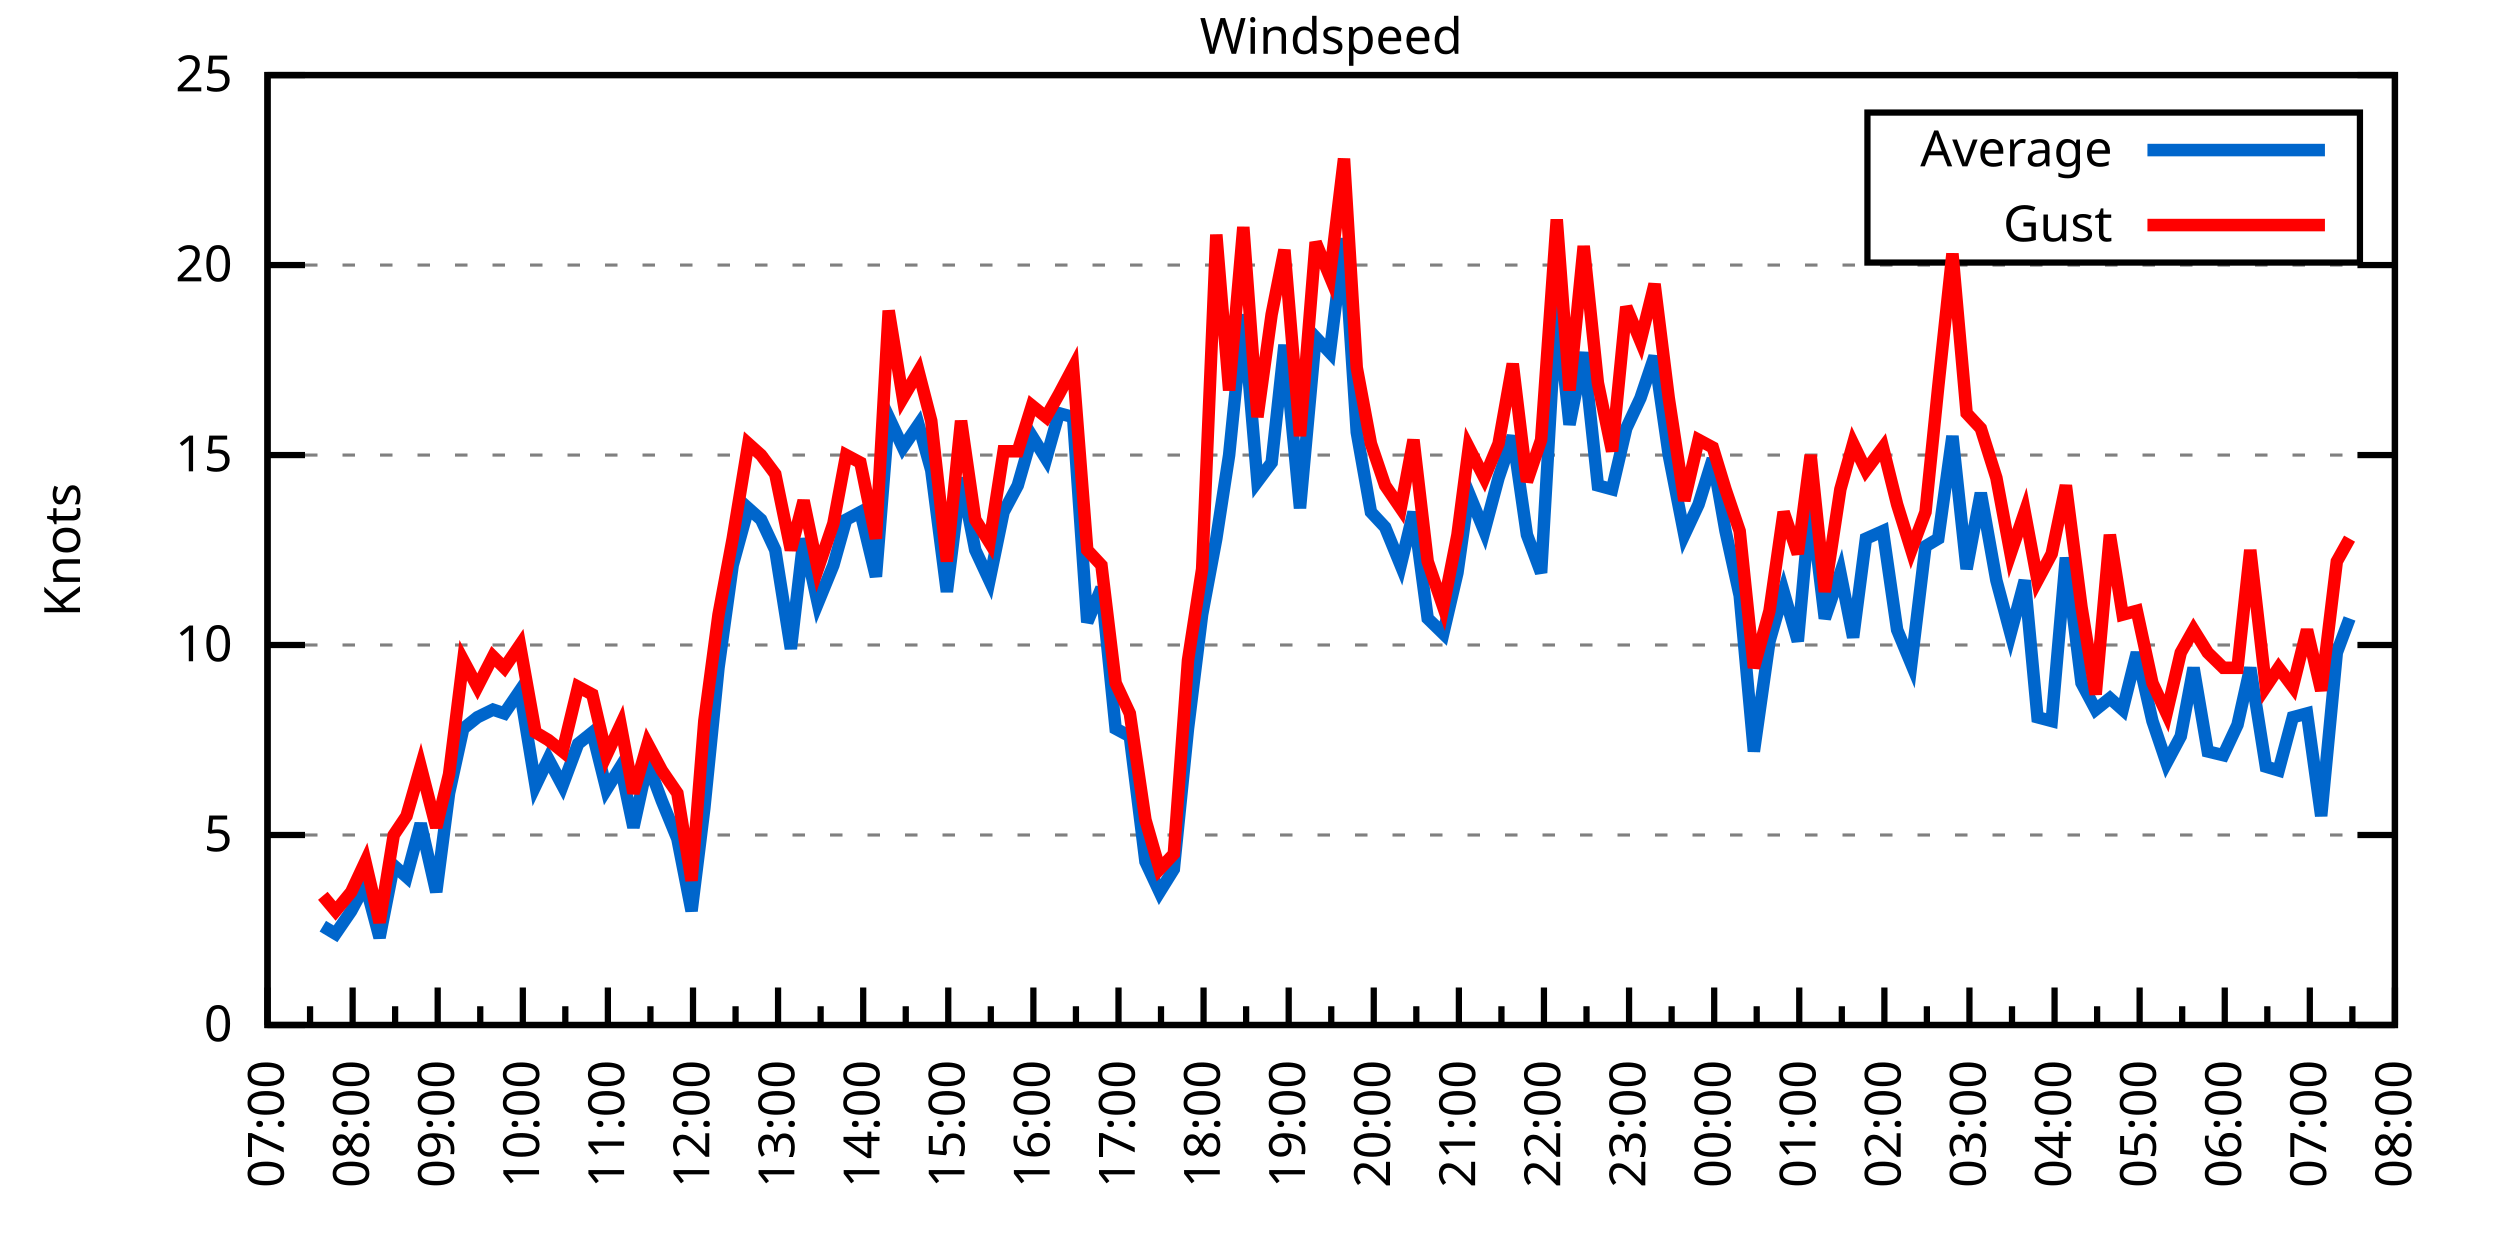
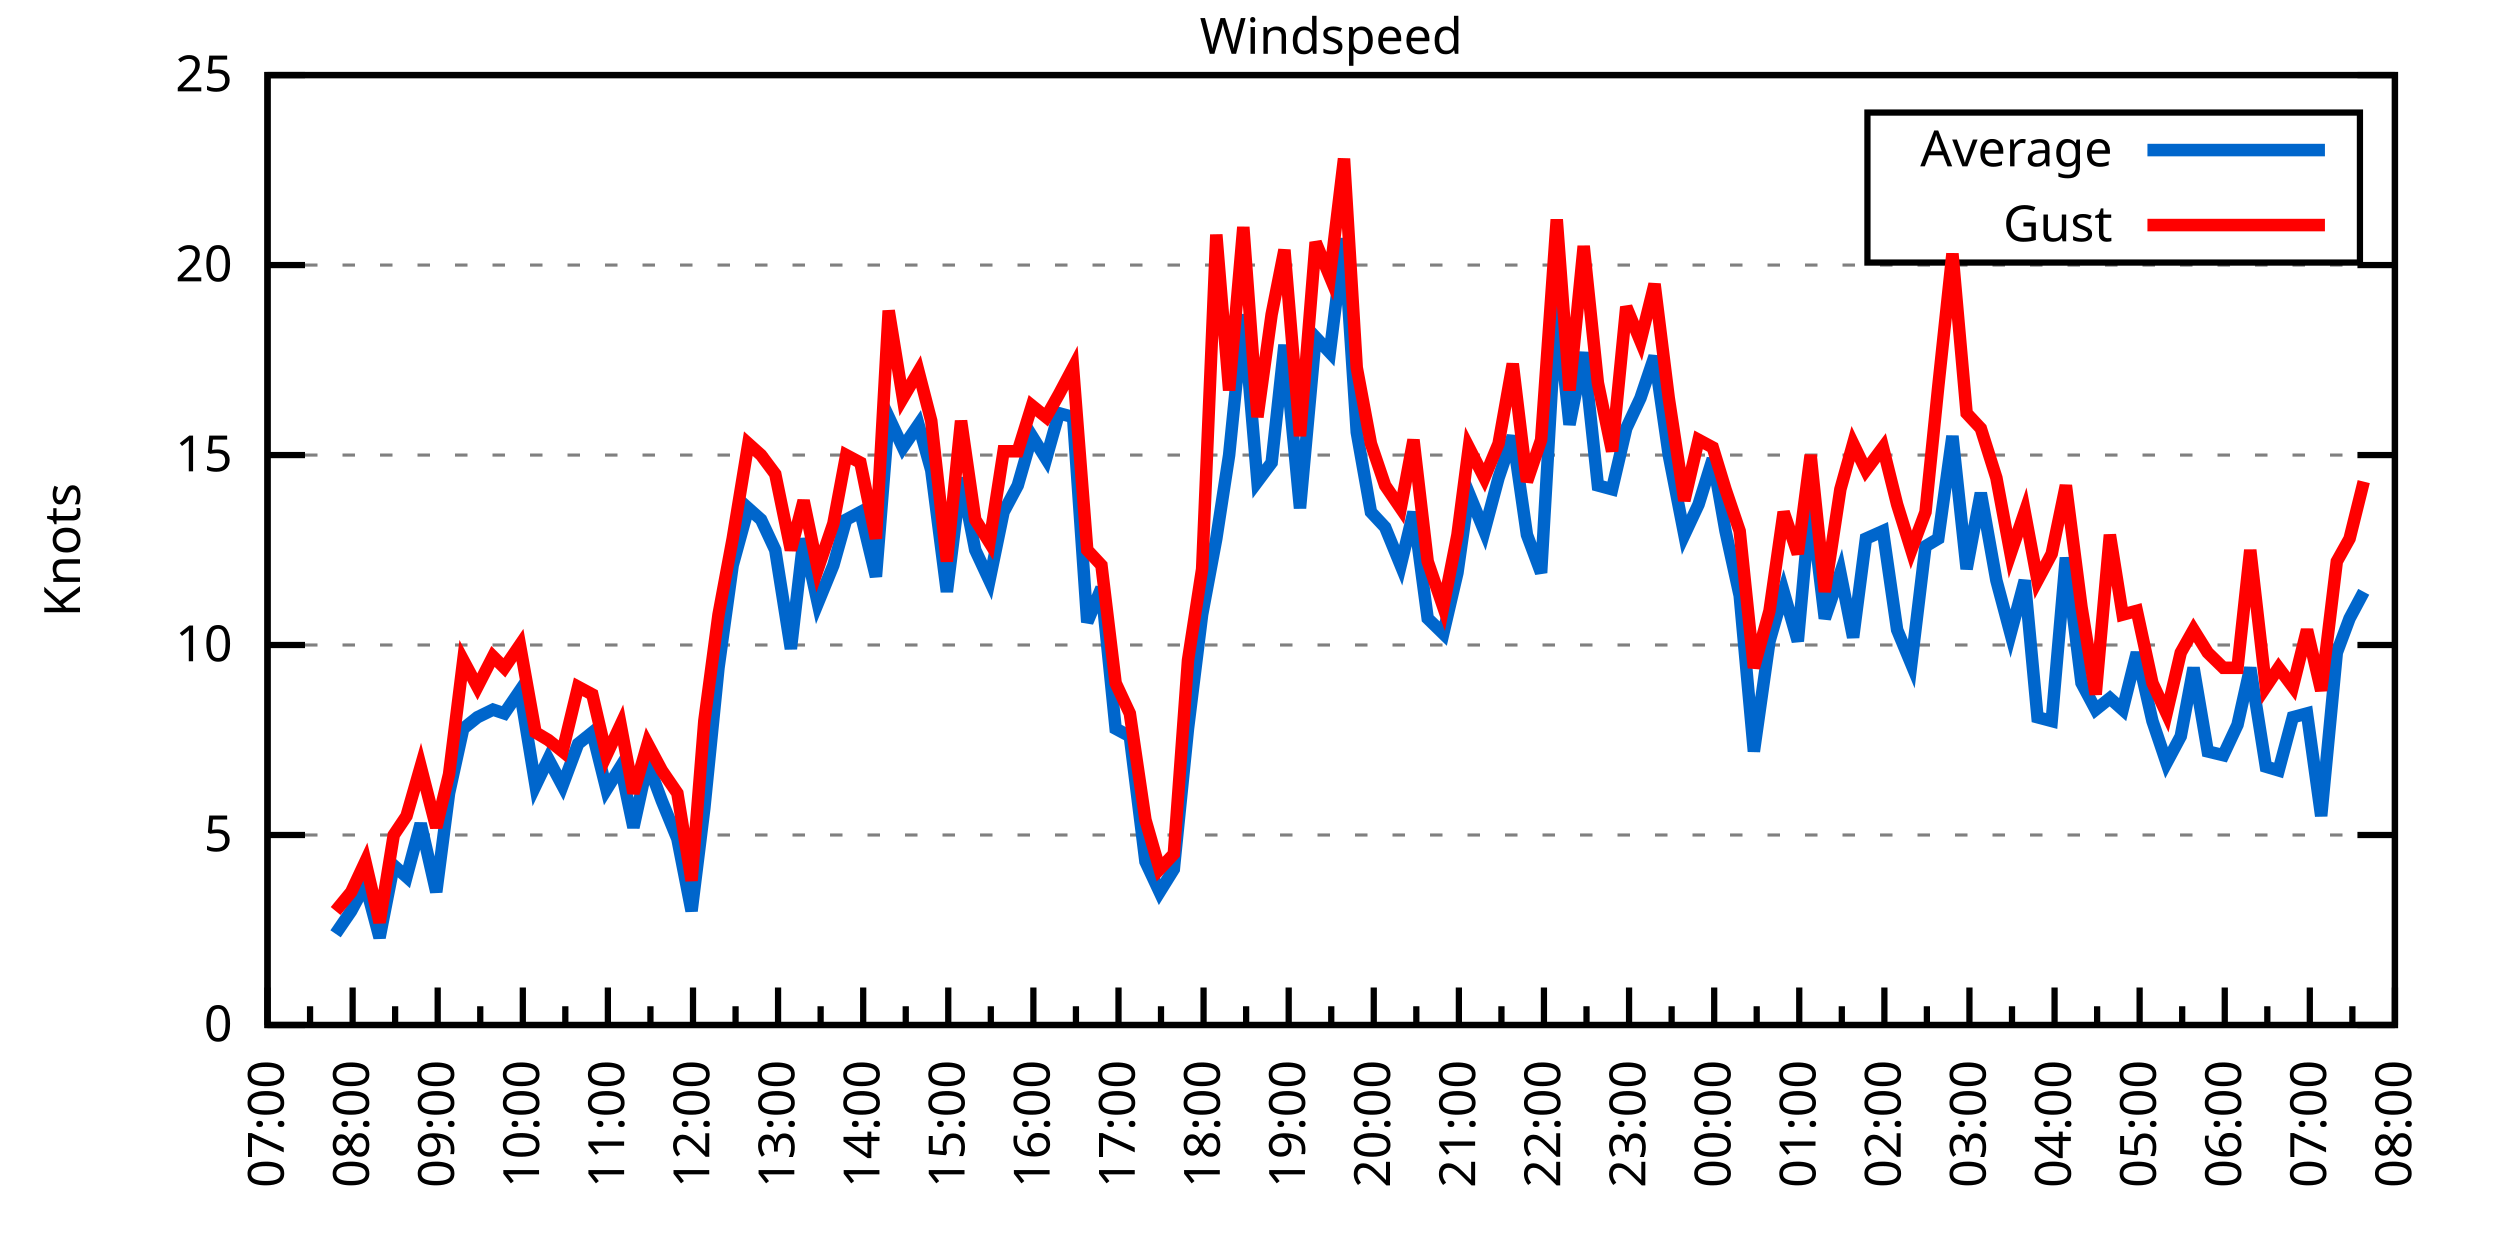
<svg xmlns="http://www.w3.org/2000/svg" xmlns:xlink="http://www.w3.org/1999/xlink" width="400" height="200" viewBox="0 0 400 200">
  <g id="gnuplot_canvas">
    <rect x="0" y="0" width="400" height="200" fill="none" />
    <defs>
      <circle id="gpDot" r="0.5" stroke-width="0.5" stroke="currentColor" />
      <path id="gpPt0" stroke-width="0.333" stroke="currentColor" d="M-1,0 h2 M0,-1 v2" />
      <path id="gpPt1" stroke-width="0.333" stroke="currentColor" d="M-1,-1 L1,1 M1,-1 L-1,1" />
      <path id="gpPt2" stroke-width="0.333" stroke="currentColor" d="M-1,0 L1,0 M0,-1 L0,1 M-1,-1 L1,1 M-1,1 L1,-1" />
      <rect id="gpPt3" stroke-width="0.333" stroke="currentColor" x="-1" y="-1" width="2" height="2" />
      <rect id="gpPt4" stroke-width="0.333" stroke="currentColor" fill="currentColor" x="-1" y="-1" width="2" height="2" />
      <circle id="gpPt5" stroke-width="0.333" stroke="currentColor" cx="0" cy="0" r="1" />
      <use xlink:href="#gpPt5" id="gpPt6" fill="currentColor" stroke="none" />
      <path id="gpPt7" stroke-width="0.333" stroke="currentColor" d="M0,-1.33 L-1.33,0.67 L1.33,0.67 z" />
      <use xlink:href="#gpPt7" id="gpPt8" fill="currentColor" stroke="none" />
      <use xlink:href="#gpPt7" id="gpPt9" stroke="currentColor" transform="rotate(180)" />
      <use xlink:href="#gpPt9" id="gpPt10" fill="currentColor" stroke="none" />
      <use xlink:href="#gpPt3" id="gpPt11" stroke="currentColor" transform="rotate(45)" />
      <use xlink:href="#gpPt11" id="gpPt12" fill="currentColor" stroke="none" />
      <path id="gpPt13" stroke-width="0.333" stroke="currentColor" d="M0,1.330 L1.265,0.411 L0.782,-1.067 L-0.782,-1.076 L-1.265,0.411 z" />
      <use xlink:href="#gpPt13" id="gpPt14" fill="currentColor" stroke="none" />
      <filter id="textbox" filterUnits="objectBoundingBox" x="0" y="0" height="1" width="1">
        <feFlood flood-color="white" flood-opacity="1" result="bgnd" />
        <feComposite in="SourceGraphic" in2="bgnd" operator="atop" />
      </filter>
      <filter id="greybox" filterUnits="objectBoundingBox" x="0" y="0" height="1" width="1">
        <feFlood flood-color="lightgrey" flood-opacity="1" result="grey" />
        <feComposite in="SourceGraphic" in2="grey" operator="atop" />
      </filter>
    </defs>
    <g fill="none" color="white" stroke="currentColor" stroke-width="1.00" stroke-linecap="butt" stroke-linejoin="miter">
</g>
    <g fill="none" color="black" stroke="currentColor" stroke-width="1.00" stroke-linecap="butt" stroke-linejoin="miter">
      <g stroke="none" shape-rendering="crispEdges">
        <polygon fill="rgb(255, 255, 255)" points="42.80,164.00 383.18,164.00 383.18,12.02 42.80,12.02 " />
      </g>
    </g>
    <g fill="none" color="black" stroke="currentColor" stroke-width="1.00" stroke-linecap="butt" stroke-linejoin="miter">
</g>
    <g fill="none" color="black" stroke="black" stroke-width="0.50" stroke-linecap="butt" stroke-linejoin="miter">
</g>
    <g fill="none" color="gray" stroke="currentColor" stroke-width="0.50" stroke-linecap="butt" stroke-linejoin="miter">
      <path stroke="gray" stroke-dasharray="2,4" class="gridline" d="M42.80,164.00 L383.19,164.00  " />
    </g>
    <g fill="none" color="gray" stroke="gray" stroke-width="1.00" stroke-linecap="butt" stroke-linejoin="miter">
</g>
    <g fill="none" color="black" stroke="currentColor" stroke-width="1.00" stroke-linecap="butt" stroke-linejoin="miter">
      <path stroke="black" d="M42.80,164.00 L48.80,164.00 M383.19,164.00 L377.19,164.00  " />
      <g transform="translate(37.20,166.60)" stroke="none" fill="black" font-family="Sans" font-size="8.00" text-anchor="end">
        <text>
          <tspan font-family="Sans"> 0</tspan>
        </text>
      </g>
    </g>
    <g fill="none" color="black" stroke="currentColor" stroke-width="1.00" stroke-linecap="butt" stroke-linejoin="miter">
</g>
    <g fill="none" color="black" stroke="black" stroke-width="0.50" stroke-linecap="butt" stroke-linejoin="miter">
</g>
    <g fill="none" color="gray" stroke="currentColor" stroke-width="0.50" stroke-linecap="butt" stroke-linejoin="miter">
      <path stroke="gray" stroke-dasharray="2,4" class="gridline" d="M42.80,133.60 L383.19,133.60  " />
    </g>
    <g fill="none" color="gray" stroke="gray" stroke-width="1.00" stroke-linecap="butt" stroke-linejoin="miter">
</g>
    <g fill="none" color="black" stroke="currentColor" stroke-width="1.00" stroke-linecap="butt" stroke-linejoin="miter">
      <path stroke="black" d="M42.80,133.60 L48.80,133.60 M383.19,133.60 L377.19,133.60  " />
      <g transform="translate(37.20,136.20)" stroke="none" fill="black" font-family="Sans" font-size="8.00" text-anchor="end">
        <text>
          <tspan font-family="Sans"> 5</tspan>
        </text>
      </g>
    </g>
    <g fill="none" color="black" stroke="currentColor" stroke-width="1.00" stroke-linecap="butt" stroke-linejoin="miter">
</g>
    <g fill="none" color="black" stroke="black" stroke-width="0.50" stroke-linecap="butt" stroke-linejoin="miter">
</g>
    <g fill="none" color="gray" stroke="currentColor" stroke-width="0.50" stroke-linecap="butt" stroke-linejoin="miter">
      <path stroke="gray" stroke-dasharray="2,4" class="gridline" d="M42.80,103.20 L383.19,103.20  " />
    </g>
    <g fill="none" color="gray" stroke="gray" stroke-width="1.00" stroke-linecap="butt" stroke-linejoin="miter">
</g>
    <g fill="none" color="black" stroke="currentColor" stroke-width="1.00" stroke-linecap="butt" stroke-linejoin="miter">
      <path stroke="black" d="M42.80,103.20 L48.80,103.20 M383.19,103.20 L377.19,103.20  " />
      <g transform="translate(37.20,105.80)" stroke="none" fill="black" font-family="Sans" font-size="8.00" text-anchor="end">
        <text>
          <tspan font-family="Sans"> 10</tspan>
        </text>
      </g>
    </g>
    <g fill="none" color="black" stroke="currentColor" stroke-width="1.00" stroke-linecap="butt" stroke-linejoin="miter">
</g>
    <g fill="none" color="black" stroke="black" stroke-width="0.50" stroke-linecap="butt" stroke-linejoin="miter">
</g>
    <g fill="none" color="gray" stroke="currentColor" stroke-width="0.50" stroke-linecap="butt" stroke-linejoin="miter">
      <path stroke="gray" stroke-dasharray="2,4" class="gridline" d="M42.80,72.81 L383.19,72.81  " />
    </g>
    <g fill="none" color="gray" stroke="gray" stroke-width="1.00" stroke-linecap="butt" stroke-linejoin="miter">
</g>
    <g fill="none" color="black" stroke="currentColor" stroke-width="1.00" stroke-linecap="butt" stroke-linejoin="miter">
      <path stroke="black" d="M42.80,72.81 L48.80,72.81 M383.19,72.81 L377.19,72.81  " />
      <g transform="translate(37.20,75.41)" stroke="none" fill="black" font-family="Sans" font-size="8.00" text-anchor="end">
        <text>
          <tspan font-family="Sans"> 15</tspan>
        </text>
      </g>
    </g>
    <g fill="none" color="black" stroke="currentColor" stroke-width="1.00" stroke-linecap="butt" stroke-linejoin="miter">
</g>
    <g fill="none" color="black" stroke="black" stroke-width="0.50" stroke-linecap="butt" stroke-linejoin="miter">
</g>
    <g fill="none" color="gray" stroke="currentColor" stroke-width="0.50" stroke-linecap="butt" stroke-linejoin="miter">
      <path stroke="gray" stroke-dasharray="2,4" class="gridline" d="M42.80,42.41 L383.19,42.41  " />
    </g>
    <g fill="none" color="gray" stroke="gray" stroke-width="1.00" stroke-linecap="butt" stroke-linejoin="miter">
</g>
    <g fill="none" color="black" stroke="currentColor" stroke-width="1.00" stroke-linecap="butt" stroke-linejoin="miter">
      <path stroke="black" d="M42.80,42.41 L48.80,42.41 M383.19,42.41 L377.19,42.41  " />
      <g transform="translate(37.20,45.01)" stroke="none" fill="black" font-family="Sans" font-size="8.00" text-anchor="end">
        <text>
          <tspan font-family="Sans"> 20</tspan>
        </text>
      </g>
    </g>
    <g fill="none" color="black" stroke="currentColor" stroke-width="1.00" stroke-linecap="butt" stroke-linejoin="miter">
</g>
    <g fill="none" color="black" stroke="black" stroke-width="0.50" stroke-linecap="butt" stroke-linejoin="miter">
</g>
    <g fill="none" color="gray" stroke="currentColor" stroke-width="0.50" stroke-linecap="butt" stroke-linejoin="miter">
      <path stroke="gray" stroke-dasharray="2,4" class="gridline" d="M42.80,12.01 L383.19,12.01  " />
    </g>
    <g fill="none" color="gray" stroke="gray" stroke-width="1.00" stroke-linecap="butt" stroke-linejoin="miter">
</g>
    <g fill="none" color="black" stroke="currentColor" stroke-width="1.00" stroke-linecap="butt" stroke-linejoin="miter">
      <path stroke="black" d="M42.80,12.01 L48.80,12.01 M383.19,12.01 L377.19,12.01  " />
      <g transform="translate(37.20,14.61)" stroke="none" fill="black" font-family="Sans" font-size="8.00" text-anchor="end">
        <text>
          <tspan font-family="Sans"> 25</tspan>
        </text>
      </g>
    </g>
    <g fill="none" color="black" stroke="currentColor" stroke-width="1.00" stroke-linecap="butt" stroke-linejoin="miter">
      <path stroke="black" d="M42.80,164.00 L42.80,158.00  " />
      <g transform="translate(45.40,169.60) rotate(270)" stroke="none" fill="black" font-family="Sans" font-size="8.00" text-anchor="end">
        <text>
          <tspan font-family="Sans">07:00</tspan>
        </text>
      </g>
    </g>
    <g fill="none" color="black" stroke="currentColor" stroke-width="1.00" stroke-linecap="butt" stroke-linejoin="miter">
      <path stroke="black" d="M49.61,164.00 L49.61,161.00 M56.42,164.00 L56.42,158.00  " />
      <g transform="translate(59.02,169.60) rotate(270)" stroke="none" fill="black" font-family="Sans" font-size="8.00" text-anchor="end">
        <text>
          <tspan font-family="Sans">08:00</tspan>
        </text>
      </g>
    </g>
    <g fill="none" color="black" stroke="currentColor" stroke-width="1.00" stroke-linecap="butt" stroke-linejoin="miter">
      <path stroke="black" d="M63.22,164.00 L63.22,161.00 M70.03,164.00 L70.03,158.00  " />
      <g transform="translate(72.63,169.60) rotate(270)" stroke="none" fill="black" font-family="Sans" font-size="8.00" text-anchor="end">
        <text>
          <tspan font-family="Sans">09:00</tspan>
        </text>
      </g>
    </g>
    <g fill="none" color="black" stroke="currentColor" stroke-width="1.00" stroke-linecap="butt" stroke-linejoin="miter">
      <path stroke="black" d="M76.84,164.00 L76.84,161.00 M83.65,164.00 L83.65,158.00  " />
      <g transform="translate(86.25,169.60) rotate(270)" stroke="none" fill="black" font-family="Sans" font-size="8.00" text-anchor="end">
        <text>
          <tspan font-family="Sans">10:00</tspan>
        </text>
      </g>
    </g>
    <g fill="none" color="black" stroke="currentColor" stroke-width="1.00" stroke-linecap="butt" stroke-linejoin="miter">
      <path stroke="black" d="M90.45,164.00 L90.45,161.00 M97.26,164.00 L97.26,158.00  " />
      <g transform="translate(99.86,169.60) rotate(270)" stroke="none" fill="black" font-family="Sans" font-size="8.00" text-anchor="end">
        <text>
          <tspan font-family="Sans">11:00</tspan>
        </text>
      </g>
    </g>
    <g fill="none" color="black" stroke="currentColor" stroke-width="1.00" stroke-linecap="butt" stroke-linejoin="miter">
      <path stroke="black" d="M104.07,164.00 L104.07,161.00 M110.88,164.00 L110.88,158.00  " />
      <g transform="translate(113.48,169.60) rotate(270)" stroke="none" fill="black" font-family="Sans" font-size="8.00" text-anchor="end">
        <text>
          <tspan font-family="Sans">12:00</tspan>
        </text>
      </g>
    </g>
    <g fill="none" color="black" stroke="currentColor" stroke-width="1.00" stroke-linecap="butt" stroke-linejoin="miter">
      <path stroke="black" d="M117.69,164.00 L117.69,161.00 M124.49,164.00 L124.49,158.00  " />
      <g transform="translate(127.09,169.60) rotate(270)" stroke="none" fill="black" font-family="Sans" font-size="8.00" text-anchor="end">
        <text>
          <tspan font-family="Sans">13:00</tspan>
        </text>
      </g>
    </g>
    <g fill="none" color="black" stroke="currentColor" stroke-width="1.00" stroke-linecap="butt" stroke-linejoin="miter">
      <path stroke="black" d="M131.30,164.00 L131.30,161.00 M138.11,164.00 L138.11,158.00  " />
      <g transform="translate(140.71,169.60) rotate(270)" stroke="none" fill="black" font-family="Sans" font-size="8.00" text-anchor="end">
        <text>
          <tspan font-family="Sans">14:00</tspan>
        </text>
      </g>
    </g>
    <g fill="none" color="black" stroke="currentColor" stroke-width="1.00" stroke-linecap="butt" stroke-linejoin="miter">
      <path stroke="black" d="M144.92,164.00 L144.92,161.00 M151.72,164.00 L151.72,158.00  " />
      <g transform="translate(154.32,169.60) rotate(270)" stroke="none" fill="black" font-family="Sans" font-size="8.00" text-anchor="end">
        <text>
          <tspan font-family="Sans">15:00</tspan>
        </text>
      </g>
    </g>
    <g fill="none" color="black" stroke="currentColor" stroke-width="1.00" stroke-linecap="butt" stroke-linejoin="miter">
      <path stroke="black" d="M158.53,164.00 L158.53,161.00 M165.34,164.00 L165.34,158.00  " />
      <g transform="translate(167.94,169.60) rotate(270)" stroke="none" fill="black" font-family="Sans" font-size="8.00" text-anchor="end">
        <text>
          <tspan font-family="Sans">16:00</tspan>
        </text>
      </g>
    </g>
    <g fill="none" color="black" stroke="currentColor" stroke-width="1.00" stroke-linecap="butt" stroke-linejoin="miter">
      <path stroke="black" d="M172.15,164.00 L172.15,161.00 M178.96,164.00 L178.96,158.00  " />
      <g transform="translate(181.56,169.60) rotate(270)" stroke="none" fill="black" font-family="Sans" font-size="8.00" text-anchor="end">
        <text>
          <tspan font-family="Sans">17:00</tspan>
        </text>
      </g>
    </g>
    <g fill="none" color="black" stroke="currentColor" stroke-width="1.00" stroke-linecap="butt" stroke-linejoin="miter">
      <path stroke="black" d="M185.76,164.00 L185.76,161.00 M192.57,164.00 L192.57,158.00  " />
      <g transform="translate(195.17,169.60) rotate(270)" stroke="none" fill="black" font-family="Sans" font-size="8.00" text-anchor="end">
        <text>
          <tspan font-family="Sans">18:00</tspan>
        </text>
      </g>
    </g>
    <g fill="none" color="black" stroke="currentColor" stroke-width="1.00" stroke-linecap="butt" stroke-linejoin="miter">
      <path stroke="black" d="M199.38,164.00 L199.38,161.00 M206.19,164.00 L206.19,158.00  " />
      <g transform="translate(208.79,169.60) rotate(270)" stroke="none" fill="black" font-family="Sans" font-size="8.00" text-anchor="end">
        <text>
          <tspan font-family="Sans">19:00</tspan>
        </text>
      </g>
    </g>
    <g fill="none" color="black" stroke="currentColor" stroke-width="1.00" stroke-linecap="butt" stroke-linejoin="miter">
      <path stroke="black" d="M213.00,164.00 L213.00,161.00 M219.80,164.00 L219.80,158.00  " />
      <g transform="translate(222.40,169.60) rotate(270)" stroke="none" fill="black" font-family="Sans" font-size="8.00" text-anchor="end">
        <text>
          <tspan font-family="Sans">20:00</tspan>
        </text>
      </g>
    </g>
    <g fill="none" color="black" stroke="currentColor" stroke-width="1.00" stroke-linecap="butt" stroke-linejoin="miter">
      <path stroke="black" d="M226.61,164.00 L226.61,161.00 M233.42,164.00 L233.42,158.00  " />
      <g transform="translate(236.02,169.60) rotate(270)" stroke="none" fill="black" font-family="Sans" font-size="8.00" text-anchor="end">
        <text>
          <tspan font-family="Sans">21:00</tspan>
        </text>
      </g>
    </g>
    <g fill="none" color="black" stroke="currentColor" stroke-width="1.00" stroke-linecap="butt" stroke-linejoin="miter">
      <path stroke="black" d="M240.23,164.00 L240.23,161.00 M247.03,164.00 L247.03,158.00  " />
      <g transform="translate(249.63,169.60) rotate(270)" stroke="none" fill="black" font-family="Sans" font-size="8.00" text-anchor="end">
        <text>
          <tspan font-family="Sans">22:00</tspan>
        </text>
      </g>
    </g>
    <g fill="none" color="black" stroke="currentColor" stroke-width="1.00" stroke-linecap="butt" stroke-linejoin="miter">
      <path stroke="black" d="M253.84,164.00 L253.84,161.00 M260.65,164.00 L260.65,158.00  " />
      <g transform="translate(263.25,169.60) rotate(270)" stroke="none" fill="black" font-family="Sans" font-size="8.00" text-anchor="end">
        <text>
          <tspan font-family="Sans">23:00</tspan>
        </text>
      </g>
    </g>
    <g fill="none" color="black" stroke="currentColor" stroke-width="1.00" stroke-linecap="butt" stroke-linejoin="miter">
      <path stroke="black" d="M267.46,164.00 L267.46,161.00 M274.27,164.00 L274.27,158.00  " />
      <g transform="translate(276.87,169.60) rotate(270)" stroke="none" fill="black" font-family="Sans" font-size="8.00" text-anchor="end">
        <text>
          <tspan font-family="Sans">00:00</tspan>
        </text>
      </g>
    </g>
    <g fill="none" color="black" stroke="currentColor" stroke-width="1.00" stroke-linecap="butt" stroke-linejoin="miter">
      <path stroke="black" d="M281.07,164.00 L281.07,161.00 M287.88,164.00 L287.88,158.00  " />
      <g transform="translate(290.48,169.60) rotate(270)" stroke="none" fill="black" font-family="Sans" font-size="8.00" text-anchor="end">
        <text>
          <tspan font-family="Sans">01:00</tspan>
        </text>
      </g>
    </g>
    <g fill="none" color="black" stroke="currentColor" stroke-width="1.00" stroke-linecap="butt" stroke-linejoin="miter">
      <path stroke="black" d="M294.69,164.00 L294.69,161.00 M301.50,164.00 L301.50,158.00  " />
      <g transform="translate(304.10,169.60) rotate(270)" stroke="none" fill="black" font-family="Sans" font-size="8.00" text-anchor="end">
        <text>
          <tspan font-family="Sans">02:00</tspan>
        </text>
      </g>
    </g>
    <g fill="none" color="black" stroke="currentColor" stroke-width="1.00" stroke-linecap="butt" stroke-linejoin="miter">
      <path stroke="black" d="M308.30,164.00 L308.30,161.00 M315.11,164.00 L315.11,158.00  " />
      <g transform="translate(317.71,169.60) rotate(270)" stroke="none" fill="black" font-family="Sans" font-size="8.00" text-anchor="end">
        <text>
          <tspan font-family="Sans">03:00</tspan>
        </text>
      </g>
    </g>
    <g fill="none" color="black" stroke="currentColor" stroke-width="1.00" stroke-linecap="butt" stroke-linejoin="miter">
      <path stroke="black" d="M321.92,164.00 L321.92,161.00 M328.73,164.00 L328.73,158.00  " />
      <g transform="translate(331.33,169.60) rotate(270)" stroke="none" fill="black" font-family="Sans" font-size="8.00" text-anchor="end">
        <text>
          <tspan font-family="Sans">04:00</tspan>
        </text>
      </g>
    </g>
    <g fill="none" color="black" stroke="currentColor" stroke-width="1.00" stroke-linecap="butt" stroke-linejoin="miter">
      <path stroke="black" d="M335.54,164.00 L335.54,161.00 M342.34,164.00 L342.34,158.00  " />
      <g transform="translate(344.94,169.60) rotate(270)" stroke="none" fill="black" font-family="Sans" font-size="8.00" text-anchor="end">
        <text>
          <tspan font-family="Sans">05:00</tspan>
        </text>
      </g>
    </g>
    <g fill="none" color="black" stroke="currentColor" stroke-width="1.00" stroke-linecap="butt" stroke-linejoin="miter">
      <path stroke="black" d="M349.15,164.00 L349.15,161.00 M355.96,164.00 L355.96,158.00  " />
      <g transform="translate(358.56,169.60) rotate(270)" stroke="none" fill="black" font-family="Sans" font-size="8.00" text-anchor="end">
        <text>
          <tspan font-family="Sans">06:00</tspan>
        </text>
      </g>
    </g>
    <g fill="none" color="black" stroke="currentColor" stroke-width="1.00" stroke-linecap="butt" stroke-linejoin="miter">
      <path stroke="black" d="M362.77,164.00 L362.77,161.00 M369.57,164.00 L369.57,158.00  " />
      <g transform="translate(372.17,169.60) rotate(270)" stroke="none" fill="black" font-family="Sans" font-size="8.00" text-anchor="end">
        <text>
          <tspan font-family="Sans">07:00</tspan>
        </text>
      </g>
    </g>
    <g fill="none" color="black" stroke="currentColor" stroke-width="1.00" stroke-linecap="butt" stroke-linejoin="miter">
      <path stroke="black" d="M376.38,164.00 L376.38,161.00 M383.19,164.00 L383.19,158.00  " />
      <g transform="translate(385.79,169.60) rotate(270)" stroke="none" fill="black" font-family="Sans" font-size="8.00" text-anchor="end">
        <text>
          <tspan font-family="Sans">08:00</tspan>
        </text>
      </g>
    </g>
    <g fill="none" color="black" stroke="currentColor" stroke-width="1.00" stroke-linecap="butt" stroke-linejoin="miter">
</g>
    <g fill="none" color="black" stroke="currentColor" stroke-width="1.00" stroke-linecap="butt" stroke-linejoin="miter">
      <path stroke="black" d="M42.80,12.01 L42.80,164.00 L383.19,164.00 L383.19,12.01 L42.80,12.01 Z  " />
    </g>
    <g fill="none" color="black" stroke="currentColor" stroke-width="1.00" stroke-linecap="butt" stroke-linejoin="miter">
      <g transform="translate(12.80,88.01) rotate(270)" stroke="none" fill="black" font-family="Sans" font-size="8.00" text-anchor="middle">
        <text>
          <tspan font-family="Sans">Knots</tspan>
        </text>
      </g>
    </g>
    <g fill="none" color="black" stroke="currentColor" stroke-width="1.00" stroke-linecap="butt" stroke-linejoin="miter">
</g>
    <g fill="none" color="black" stroke="currentColor" stroke-width="1.00" stroke-linecap="butt" stroke-linejoin="miter">
      <path stroke="black" d="M298.79,42.01 L298.79,18.01 L377.59,18.01 L377.59,42.01 L298.79,42.01 Z  " />
    </g>
    <g id="Windspeed_plot_1">
      <g fill="none" color="white" stroke="black" stroke-width="2.00" stroke-linecap="butt" stroke-linejoin="miter">
</g>
      <g fill="none" color="black" stroke="currentColor" stroke-width="2.00" stroke-linecap="butt" stroke-linejoin="miter">
        <g transform="translate(337.99,26.61)" stroke="none" fill="black" font-family="Sans" font-size="8.00" text-anchor="end">
          <text>
            <tspan font-family="Sans">Average</tspan>
          </text>
        </g>
      </g>
      <g fill="none" color="black" stroke="currentColor" stroke-width="2.00" stroke-linecap="butt" stroke-linejoin="miter">
-         <path stroke="rgb(  0, 102, 204)" d="M343.59,24.01 L371.99,24.01 M51.65,148.19 L53.69,149.41 L56.19,145.76 L58.46,141.51 L60.73,150.02 L63.00,138.47   L65.04,140.29 L67.31,131.78 L69.80,142.72 L71.85,126.91 L74.12,116.58 L76.39,114.76 L78.88,113.54 L80.70,114.15   L83.19,110.50 L85.69,125.70 L87.73,121.44 L90.00,125.70 L92.50,119.01 L94.77,117.19 L97.04,126.31 L99.30,122.66   L101.35,132.39 L103.62,122.05 L105.89,128.13 L108.38,134.21 L110.65,145.76 L112.69,129.35 L114.96,106.85 L117.23,90.44   L119.73,81.32 L121.77,83.14 L124.04,88.00 L126.54,103.81 L128.58,86.18 L130.85,96.52 L133.34,90.44 L135.39,83.14   L137.66,81.93 L140.15,92.26 L142.19,66.73 L144.46,71.59 L146.96,67.94 L149.00,75.24 L151.50,94.69 L153.77,76.45   L156.04,88.00 L158.31,92.87 L160.57,81.93 L162.84,77.67 L165.11,69.77 L167.38,73.41 L169.43,66.12 L171.69,66.73   L173.96,99.56 L176.23,94.08 L178.50,116.58 L180.77,117.80 L183.27,137.86 L185.54,142.72 L187.81,139.07 L190.08,116.58   L192.34,98.34 L194.61,86.18 L196.66,72.81 L198.93,50.31 L201.19,77.06 L203.46,74.02 L205.51,55.18 L208.00,81.32   L210.50,53.96 L212.77,56.39 L215.04,38.15 L217.08,69.16 L219.35,81.93 L221.62,84.36 L224.11,90.44 L226.16,81.93   L228.43,98.95 L230.92,101.38 L233.19,91.65 L235.01,78.89 L237.50,84.97 L239.77,76.45 L242.04,69.77 L244.31,85.57   L246.58,91.65 L249.08,48.49 L251.12,67.94 L253.39,56.39 L255.66,77.67 L257.93,78.28 L260.20,68.55 L262.47,63.69   L264.73,57.00 L267.00,72.81 L269.50,85.57 L271.77,80.71 L274.04,73.41 L276.08,84.97 L278.35,95.30 L280.62,120.23   L283.12,102.60 L285.38,94.69 L287.65,102.60 L289.70,80.10 L291.97,98.95 L294.46,91.65 L296.50,101.99 L298.55,86.18   L301.27,84.97 L303.54,100.77 L305.81,106.24 L308.08,87.40 L310.12,86.18 L312.39,69.77 L314.66,91.04 L316.93,78.89   L319.42,92.87 L321.69,101.38 L323.96,92.87 L326.00,114.76 L328.27,115.36 L330.54,89.22 L333.04,109.28 L335.31,113.54   L337.58,111.72 L339.62,113.54 L341.89,104.42 L344.39,115.36 L346.65,122.05 L348.92,117.80 L350.97,106.85 L353.24,120.23   L355.73,120.83 L358.00,115.97 L360.04,106.85 L362.54,122.66 L364.58,123.27 L366.85,114.76 L369.12,114.15 L371.39,130.56   L373.89,104.42 L375.93,98.95  " />
+         <path stroke="rgb(  0, 102, 204)" d="M343.59,24.01 L371.99,24.01 M53.69,149.41 L56.19,145.76 L58.46,141.51 L60.73,150.02 L63.00,138.47 L65.04,140.29   L67.31,131.78 L69.80,142.72 L71.85,126.91 L74.12,116.58 L76.39,114.76 L78.88,113.54 L80.70,114.15 L83.19,110.50   L85.69,125.70 L87.73,121.44 L90.00,125.70 L92.50,119.01 L94.77,117.19 L97.04,126.31 L99.30,122.66 L101.35,132.39   L103.62,122.05 L105.89,128.13 L108.38,134.21 L110.65,145.76 L112.69,129.35 L114.96,106.85 L117.23,90.44 L119.73,81.32   L121.77,83.14 L124.04,88.00 L126.54,103.81 L128.58,86.18 L130.85,96.52 L133.34,90.44 L135.39,83.14 L137.66,81.93   L140.15,92.26 L142.19,66.73 L144.46,71.59 L146.96,67.94 L149.00,75.24 L151.50,94.69 L153.77,76.45 L156.04,88.00   L158.31,92.87 L160.57,81.93 L162.84,77.67 L165.11,69.77 L167.38,73.41 L169.43,66.12 L171.69,66.73 L173.96,99.56   L176.23,94.08 L178.50,116.58 L180.77,117.80 L183.27,137.86 L185.54,142.72 L187.81,139.07 L190.08,116.58 L192.34,98.34   L194.61,86.18 L196.66,72.81 L198.93,50.31 L201.19,77.06 L203.46,74.02 L205.51,55.18 L208.00,81.32 L210.50,53.96   L212.77,56.39 L215.04,38.15 L217.08,69.16 L219.35,81.93 L221.62,84.36 L224.11,90.44 L226.16,81.93 L228.43,98.95   L230.92,101.38 L233.19,91.65 L235.01,78.89 L237.50,84.97 L239.77,76.45 L242.04,69.77 L244.31,85.57 L246.58,91.65   L249.08,48.49 L251.12,67.94 L253.39,56.39 L255.66,77.67 L257.93,78.28 L260.20,68.55 L262.47,63.69 L264.73,57.00   L267.00,72.81 L269.50,85.57 L271.77,80.71 L274.04,73.41 L276.08,84.97 L278.35,95.30 L280.62,120.23 L283.12,102.60   L285.38,94.69 L287.65,102.60 L289.70,80.10 L291.97,98.95 L294.46,91.65 L296.50,101.99 L298.55,86.18 L301.27,84.97   L303.54,100.77 L305.81,106.24 L308.08,87.40 L310.12,86.18 L312.39,69.77 L314.66,91.04 L316.93,78.89 L319.42,92.87   L321.69,101.38 L323.96,92.87 L326.00,114.76 L328.27,115.36 L330.54,89.22 L333.04,109.28 L335.31,113.54 L337.58,111.72   L339.62,113.54 L341.89,104.42 L344.39,115.36 L346.65,122.05 L348.92,117.80 L350.97,106.85 L353.24,120.23 L355.73,120.83   L358.00,115.97 L360.04,106.85 L362.54,122.66 L364.58,123.27 L366.85,114.76 L369.12,114.15 L371.39,130.56 L373.89,104.42   L375.93,98.95 L378.20,94.69  " />
      </g>
    </g>
    <g id="Windspeed_plot_2">
      <g fill="none" color="black" stroke="currentColor" stroke-width="2.00" stroke-linecap="butt" stroke-linejoin="miter">
        <g transform="translate(337.99,38.61)" stroke="none" fill="black" font-family="Sans" font-size="8.00" text-anchor="end">
          <text>
            <tspan font-family="Sans">Gust</tspan>
          </text>
        </g>
      </g>
      <g fill="none" color="black" stroke="currentColor" stroke-width="2.00" stroke-linecap="butt" stroke-linejoin="miter">
-         <path stroke="rgb(255,   0,   0)" d="M343.59,36.01 L371.99,36.01 M51.65,143.33 L53.69,145.76 L56.19,142.72 L58.46,137.86 L60.73,147.59 L63.00,133.60   L65.04,130.56 L67.31,122.66 L69.80,132.39 L71.85,123.87 L74.12,105.64 L76.39,109.89 L78.88,105.03 L80.70,106.85   L83.19,103.20 L85.69,117.19 L87.73,118.40 L90.00,120.23 L92.50,109.89 L94.77,111.11 L97.04,120.83 L99.30,115.97   L101.35,126.91 L103.62,119.01 L105.89,123.27 L108.38,126.91 L110.65,140.90 L112.69,115.36 L114.96,98.34 L117.23,86.18   L119.73,70.98 L121.77,72.81 L124.04,75.85 L126.54,88.00 L128.58,80.10 L130.85,91.04 L133.34,83.75 L135.39,72.81   L137.66,74.02 L140.15,86.18 L142.19,49.70 L144.46,63.69 L146.96,59.43 L149.00,67.33 L151.50,89.83 L153.77,67.33   L156.04,83.14 L158.31,86.79 L160.57,72.20 L162.84,72.20 L165.11,64.90 L167.38,66.73 L169.43,63.08 L171.69,58.82   L173.96,88.00 L176.23,90.44 L178.50,109.28 L180.77,114.15 L183.27,131.17 L185.54,139.07 L187.81,136.64 L190.08,105.64   L192.34,91.04 L194.61,37.54 L196.66,62.47 L198.93,36.33 L201.19,66.73 L203.46,50.31 L205.51,39.98 L208.00,69.77   L210.50,38.76 L212.77,44.23 L215.04,25.39 L217.08,58.82 L219.35,70.98 L221.62,77.67 L224.11,81.32 L226.16,70.37   L228.43,89.83 L230.92,97.12 L233.19,85.57 L235.01,71.59 L237.50,76.45 L239.77,70.98 L242.04,58.21 L244.31,77.06   L246.58,70.37 L249.08,35.11 L251.12,62.47 L253.39,39.37 L255.66,61.25 L257.93,72.20 L260.20,49.10 L262.47,54.57   L264.73,45.45 L267.00,63.69 L269.50,80.10 L271.77,70.37 L274.04,71.59 L276.08,78.28 L278.35,84.97 L280.62,106.85   L283.12,97.73 L285.38,81.93 L287.65,88.61 L289.70,72.81 L291.97,94.69 L294.46,78.28 L296.50,70.98 L298.55,75.24   L301.27,71.59 L303.54,80.71 L305.81,88.00 L308.08,81.93 L310.12,61.86 L312.39,40.58 L314.66,66.12 L316.93,68.55   L319.42,76.45 L321.69,88.61 L323.96,81.93 L326.00,92.87 L328.27,88.61 L330.54,77.67 L333.04,97.12 L335.31,111.11   L337.58,85.57 L339.62,98.34 L341.89,97.73 L344.39,109.28 L346.65,114.15 L348.92,104.42 L350.97,100.77 L353.24,104.42   L355.73,106.85 L358.00,106.85 L360.04,88.00 L362.54,109.89 L364.58,106.85 L366.85,109.89 L369.12,100.77 L371.39,110.50   L373.89,89.83 L375.93,86.18  " />
+         <path stroke="rgb(255,   0,   0)" d="M343.59,36.01 L371.99,36.01 M53.69,145.76 L56.19,142.72 L58.46,137.86 L60.73,147.59 L63.00,133.60 L65.04,130.56   L67.31,122.66 L69.80,132.39 L71.85,123.87 L74.12,105.64 L76.39,109.89 L78.88,105.03 L80.70,106.85 L83.19,103.20   L85.69,117.19 L87.73,118.40 L90.00,120.23 L92.50,109.89 L94.77,111.11 L97.04,120.83 L99.30,115.97 L101.35,126.91   L103.62,119.01 L105.89,123.27 L108.38,126.91 L110.65,140.90 L112.69,115.36 L114.96,98.34 L117.23,86.18 L119.73,70.98   L121.77,72.81 L124.04,75.85 L126.54,88.00 L128.58,80.10 L130.85,91.04 L133.34,83.75 L135.39,72.81 L137.66,74.02   L140.15,86.18 L142.19,49.70 L144.46,63.69 L146.96,59.43 L149.00,67.33 L151.50,89.83 L153.77,67.33 L156.04,83.14   L158.31,86.79 L160.57,72.20 L162.84,72.20 L165.11,64.90 L167.38,66.73 L169.43,63.08 L171.69,58.82 L173.96,88.00   L176.23,90.44 L178.50,109.28 L180.77,114.15 L183.27,131.17 L185.54,139.07 L187.81,136.64 L190.08,105.64 L192.34,91.04   L194.61,37.54 L196.66,62.47 L198.93,36.33 L201.19,66.73 L203.46,50.31 L205.51,39.98 L208.00,69.77 L210.50,38.76   L212.77,44.23 L215.04,25.39 L217.08,58.82 L219.35,70.98 L221.62,77.67 L224.11,81.32 L226.16,70.37 L228.43,89.83   L230.92,97.12 L233.19,85.57 L235.01,71.59 L237.50,76.45 L239.77,70.98 L242.04,58.21 L244.31,77.06 L246.58,70.37   L249.08,35.11 L251.12,62.47 L253.39,39.37 L255.66,61.25 L257.93,72.20 L260.20,49.10 L262.47,54.57 L264.73,45.45   L267.00,63.69 L269.50,80.10 L271.77,70.37 L274.04,71.59 L276.08,78.28 L278.35,84.97 L280.62,106.85 L283.12,97.73   L285.38,81.93 L287.65,88.61 L289.70,72.81 L291.97,94.69 L294.46,78.28 L296.50,70.98 L298.55,75.24 L301.27,71.59   L303.54,80.71 L305.81,88.00 L308.08,81.93 L310.12,61.86 L312.39,40.58 L314.66,66.12 L316.93,68.55 L319.42,76.45   L321.69,88.61 L323.96,81.93 L326.00,92.87 L328.27,88.61 L330.54,77.67 L333.04,97.12 L335.31,111.11 L337.58,85.57   L339.62,98.34 L341.89,97.73 L344.39,109.28 L346.65,114.15 L348.92,104.42 L350.97,100.77 L353.24,104.42 L355.73,106.85   L358.00,106.85 L360.04,88.00 L362.54,109.89 L364.58,106.85 L366.85,109.89 L369.12,100.77 L371.39,110.50 L373.89,89.83   L375.93,86.18 L378.20,77.06  " />
      </g>
    </g>
    <g fill="none" color="black" stroke="currentColor" stroke-width="2.00" stroke-linecap="butt" stroke-linejoin="miter">
</g>
    <g fill="none" color="black" stroke="black" stroke-width="1.00" stroke-linecap="butt" stroke-linejoin="miter">
</g>
    <g fill="none" color="black" stroke="currentColor" stroke-width="1.00" stroke-linecap="butt" stroke-linejoin="miter">
      <path stroke="black" d="M42.80,12.01 L42.80,164.00 L383.19,164.00 L383.19,12.01 L42.80,12.01 Z  " />
    </g>
    <g fill="none" color="black" stroke="currentColor" stroke-width="1.00" stroke-linecap="butt" stroke-linejoin="miter">
      <g transform="translate(212.99,8.61)" stroke="none" fill="black" font-family="Sans" font-size="8.00" text-anchor="middle">
        <text>
          <tspan font-family="Sans">Windspeed</tspan>
        </text>
      </g>
    </g>
    <g fill="none" color="black" stroke="currentColor" stroke-width="1.00" stroke-linecap="butt" stroke-linejoin="miter">
</g>
  </g>
</svg>
